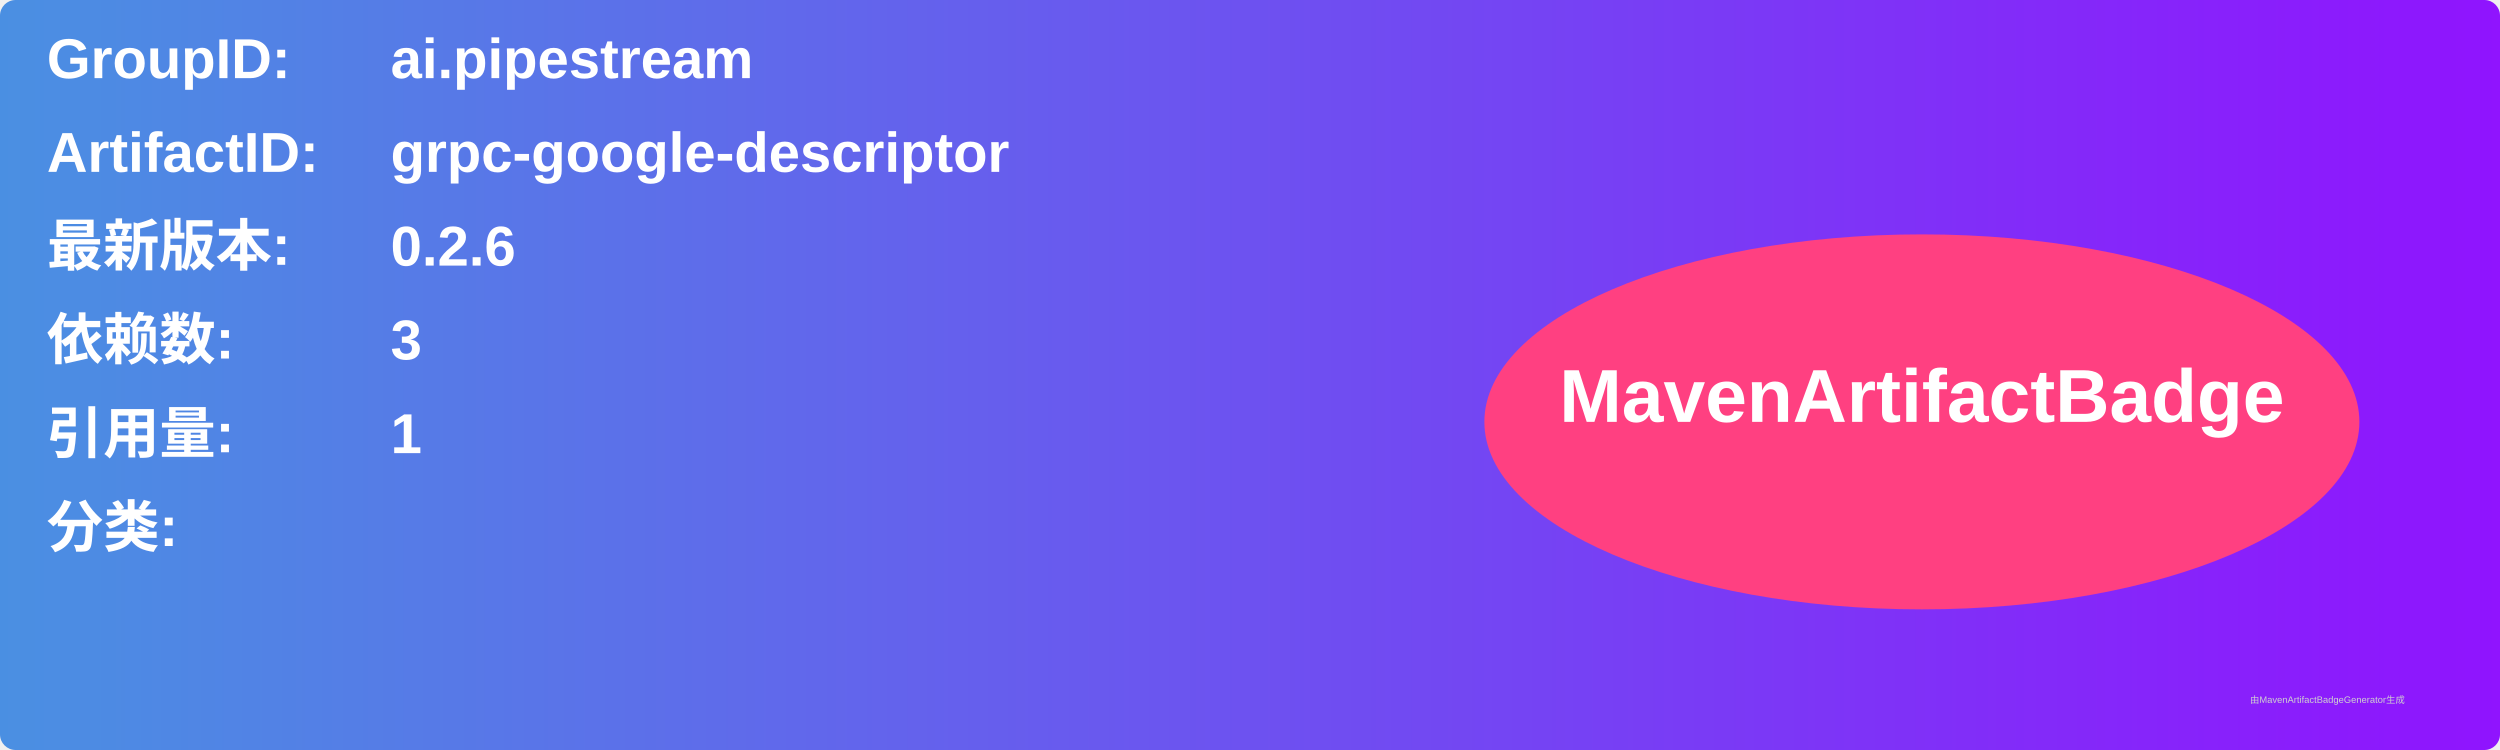
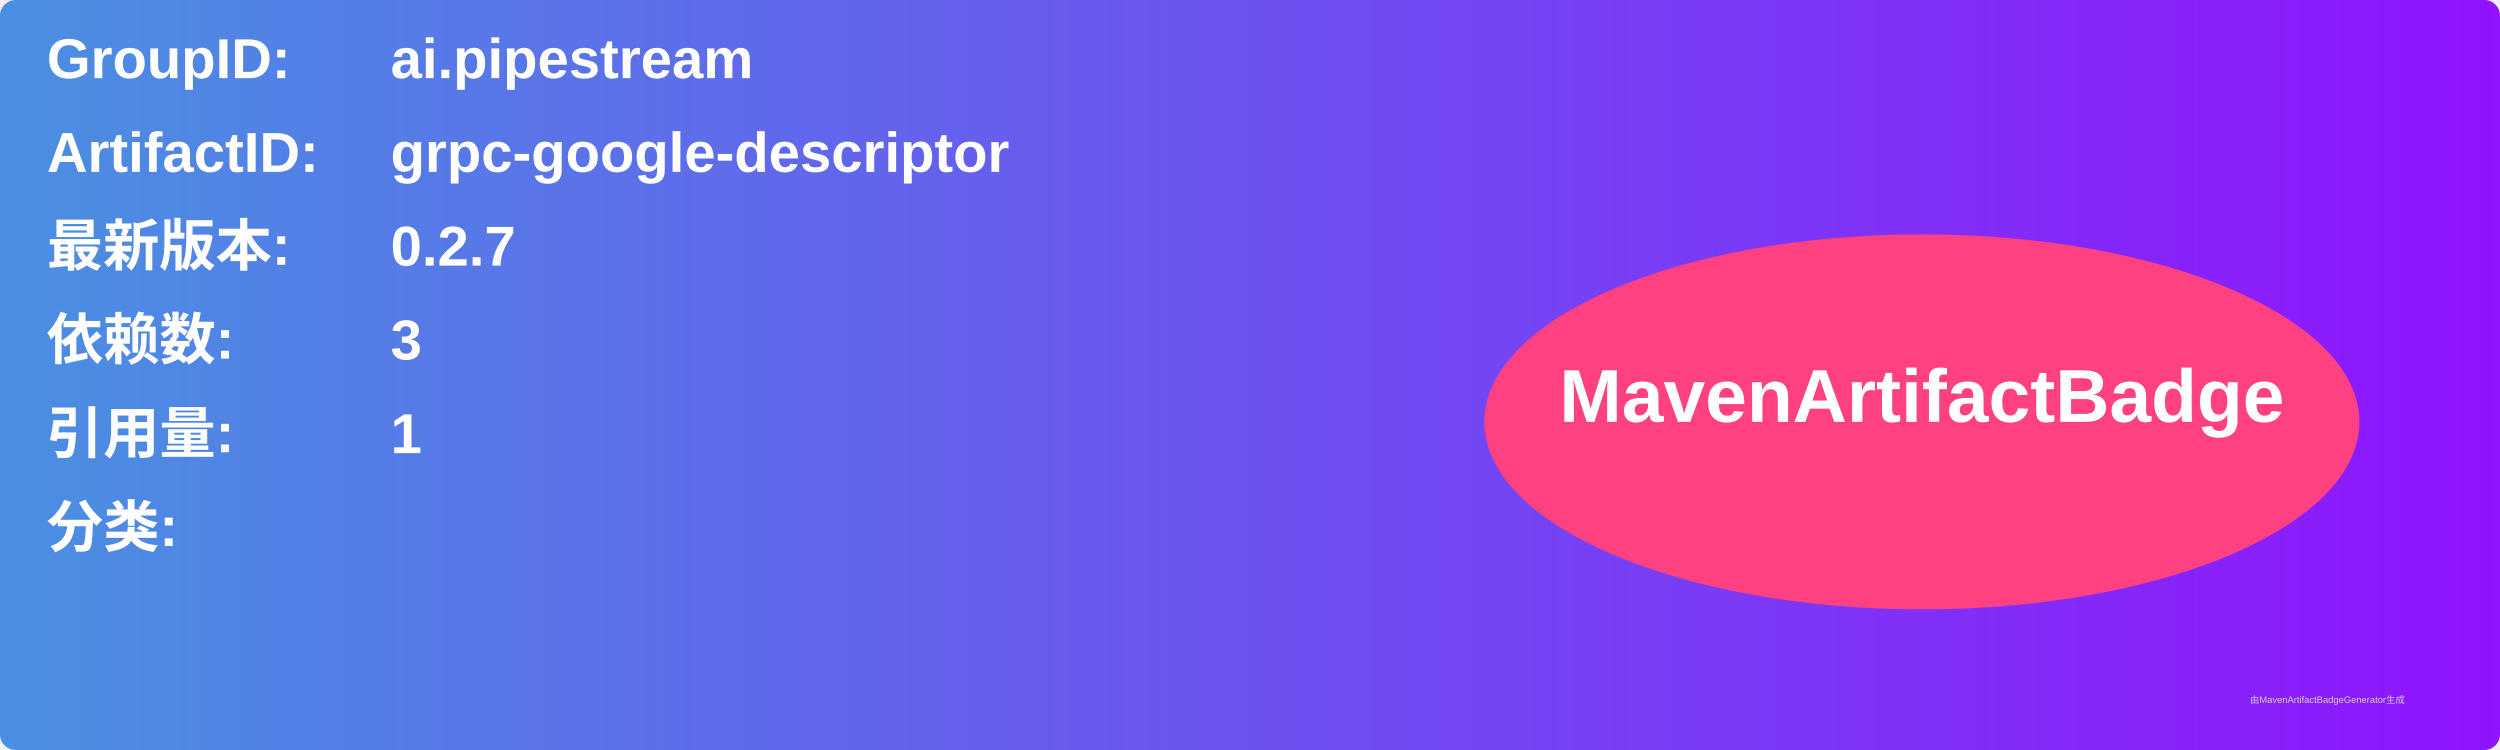
<svg xmlns="http://www.w3.org/2000/svg" width="800" height="240" viewBox="0 0 800 240">
  <linearGradient id="grad" x1="0%" y1="0%" x2="100%" y2="0%">
    <stop offset="0%" stop-color="#4a90e2" />
    <stop offset="100%" stop-color="#9013fe" />
  </linearGradient>
  <rect width="100%" height="100%" rx="5" ry="5" fill="url(#grad)" />
  <g transform="translate(15, 15)">
    <text x="0" y="10" font-family="Arial" font-size="18" fill="white" font-weight="bold" width="260">GroupID:</text>
    <text x="110" y="10" font-family="Arial" font-size="18" fill="white" font-weight="bold" width="460">ai.pipestream</text>
    <text x="0" y="40" font-family="Arial" font-size="18" fill="white" font-weight="bold" width="260">ArtifactID:</text>
    <text x="110" y="40" font-family="Arial" font-size="18" fill="white" font-weight="bold" width="460">grpc-google-descriptor</text>
    <text x="0" y="70" font-family="Arial" font-size="18" fill="white" font-weight="bold">最新版本:</text>
    <text x="110" y="70" font-family="Arial" font-size="18" fill="white" font-weight="bold">
-       <tspan font-weight="bold">0.2.6</tspan>
+       <tspan font-weight="bold">0.2.7</tspan>
    </text>
    <text x="0" y="100" font-family="Arial" font-size="18" fill="white" font-weight="bold">依赖数: </text>
    <text x="110" y="100" font-family="Arial" font-size="18" fill="white">
      <tspan font-weight="bold">3</tspan>
    </text>
    <text x="0" y="130" font-family="Arial" font-size="18" fill="white" font-weight="bold">引用量: </text>
    <text x="110" y="130" font-family="Arial" font-size="18" fill="white">
      <tspan font-weight="bold">1</tspan>
    </text>
    <text x="0" y="160" font-family="Arial" font-size="18" fill="white" font-weight="bold">分类:</text>
    <text x="10" y="190" font-family="Arial" font-size="10" fill="white">
      <tspan font-weight="bold" />
    </text>
    <ellipse cx="600" cy="120" rx="140" ry="60" fill="#ff4081" />
    <text x="600" y="120" text-anchor="middle" font-family="Arial" font-size="24" fill="white" font-weight="bold">MavenArtifactBadge</text>
  </g>
  <text x="720" y="225" font-family="Arial" font-size="3" fill="#d0d0d0">由MavenArtifactBadgeGenerator生成</text>
</svg>
